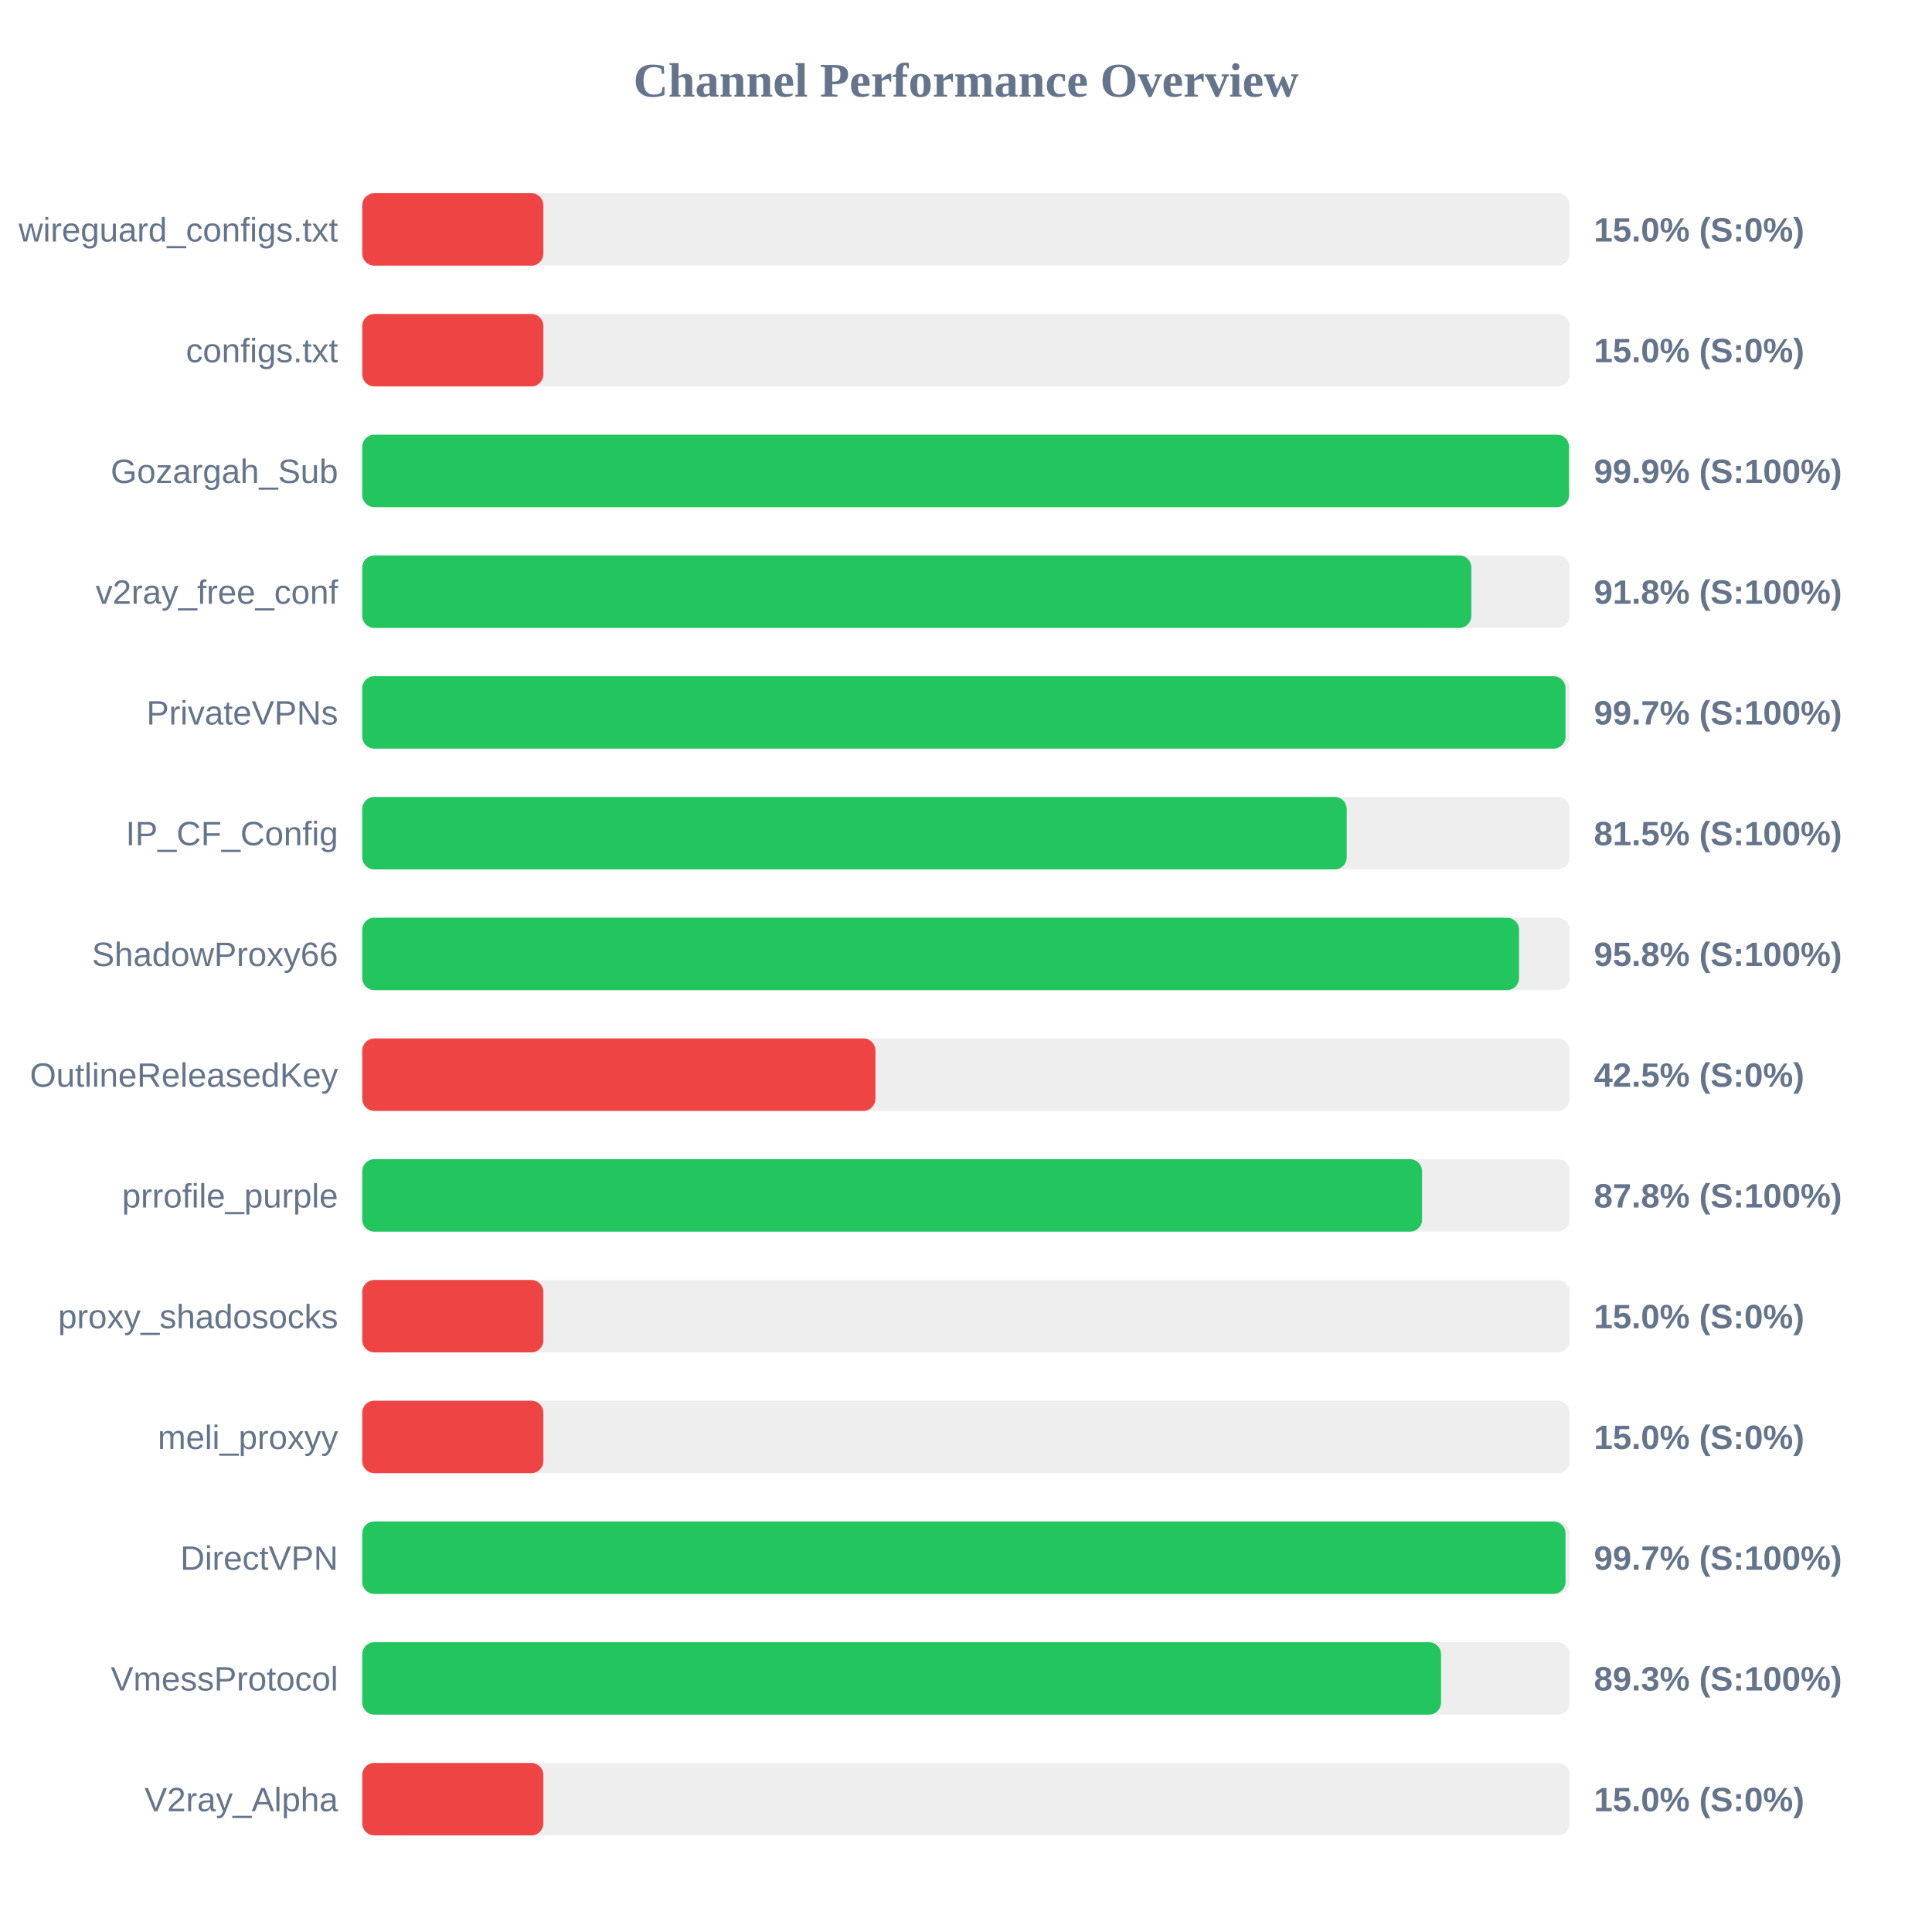
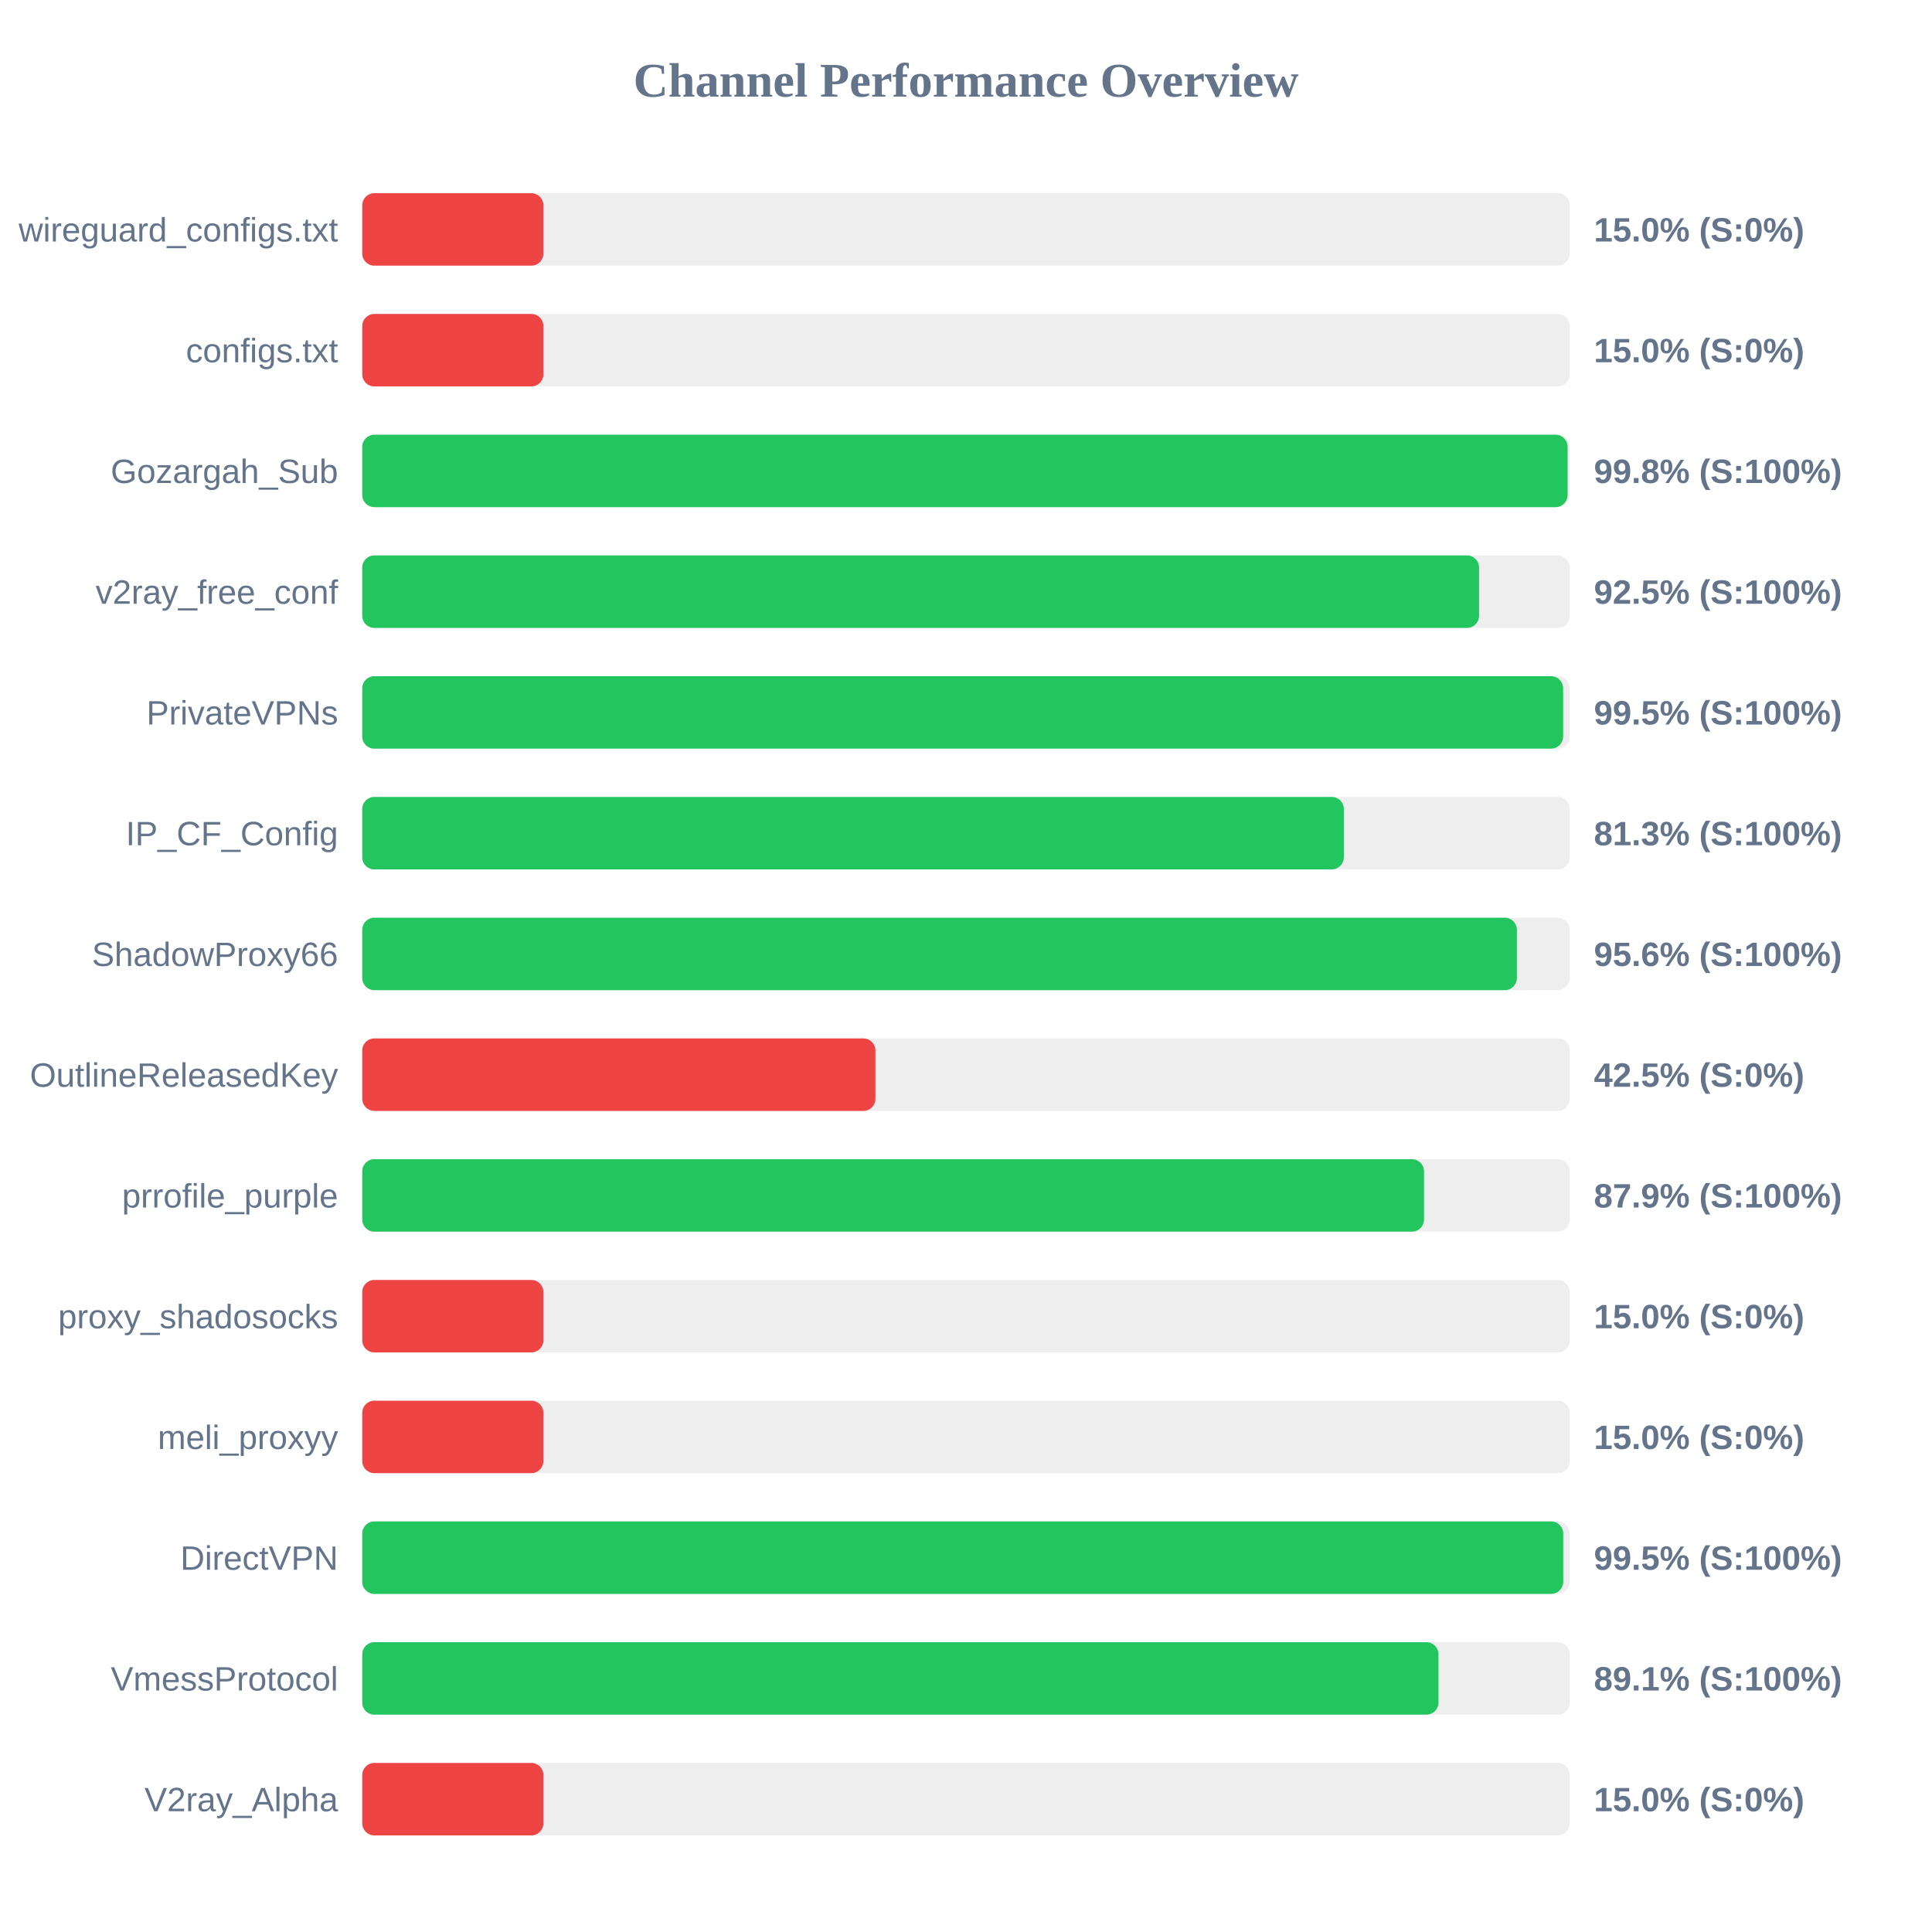
<svg xmlns="http://www.w3.org/2000/svg" width="800" height="800" version="1.1">
  <style>
        .row { font: 14px Arial; fill: #64748b; }
        .score { font: bold 14px Arial; fill: #64748b; }
    </style>
  <text x="400" y="40" text-anchor="middle" font-size="20px" font-weight="bold" fill="#64748b">Channel Performance Overview</text>
  <rect x="150" y="80" width="500" height="30" fill="#eee" rx="5" />
  <rect x="150" y="80" width="75.0" height="30" fill="#ef4444" rx="5" />
  <text x="140" y="100" text-anchor="end" class="row">wireguard_configs.txt</text>
  <text x="660" y="100" text-anchor="start" class="score">15.0% (S:0%)</text>
  <rect x="150" y="130" width="500" height="30" fill="#eee" rx="5" />
  <rect x="150" y="130" width="75.0" height="30" fill="#ef4444" rx="5" />
  <text x="140" y="150" text-anchor="end" class="row">configs.txt</text>
  <text x="660" y="150" text-anchor="start" class="score">15.0% (S:0%)</text>
  <rect x="150" y="180" width="500" height="30" fill="#eee" rx="5" />
-   <rect x="150" y="180" width="499.7" height="30" fill="#22c55e" rx="5" />
+   <rect x="150" y="180" width="499.1" height="30" fill="#22c55e" rx="5" />
  <text x="140" y="200" text-anchor="end" class="row">Gozargah_Sub</text>
-   <text x="660" y="200" text-anchor="start" class="score">99.9% (S:100%)</text>
+   <text x="660" y="200" text-anchor="start" class="score">99.8% (S:100%)</text>
  <rect x="150" y="230" width="500" height="30" fill="#eee" rx="5" />
-   <rect x="150" y="230" width="459.25" height="30" fill="#22c55e" rx="5" />
+   <rect x="150" y="230" width="462.45" height="30" fill="#22c55e" rx="5" />
  <text x="140" y="250" text-anchor="end" class="row">v2ray_free_conf</text>
-   <text x="660" y="250" text-anchor="start" class="score">91.8% (S:100%)</text>
+   <text x="660" y="250" text-anchor="start" class="score">92.5% (S:100%)</text>
  <rect x="150" y="280" width="500" height="30" fill="#eee" rx="5" />
-   <rect x="150" y="280" width="498.25" height="30" fill="#22c55e" rx="5" />
+   <rect x="150" y="280" width="497.25" height="30" fill="#22c55e" rx="5" />
  <text x="140" y="300" text-anchor="end" class="row">PrivateVPNs</text>
-   <text x="660" y="300" text-anchor="start" class="score">99.7% (S:100%)</text>
+   <text x="660" y="300" text-anchor="start" class="score">99.5% (S:100%)</text>
  <rect x="150" y="330" width="500" height="30" fill="#eee" rx="5" />
-   <rect x="150" y="330" width="407.65" height="30" fill="#22c55e" rx="5" />
+   <rect x="150" y="330" width="406.45" height="30" fill="#22c55e" rx="5" />
  <text x="140" y="350" text-anchor="end" class="row">IP_CF_Config</text>
-   <text x="660" y="350" text-anchor="start" class="score">81.5% (S:100%)</text>
+   <text x="660" y="350" text-anchor="start" class="score">81.3% (S:100%)</text>
  <rect x="150" y="380" width="500" height="30" fill="#eee" rx="5" />
-   <rect x="150" y="380" width="479.0" height="30" fill="#22c55e" rx="5" />
+   <rect x="150" y="380" width="478.1" height="30" fill="#22c55e" rx="5" />
  <text x="140" y="400" text-anchor="end" class="row">ShadowProxy66</text>
-   <text x="660" y="400" text-anchor="start" class="score">95.8% (S:100%)</text>
+   <text x="660" y="400" text-anchor="start" class="score">95.6% (S:100%)</text>
  <rect x="150" y="430" width="500" height="30" fill="#eee" rx="5" />
  <rect x="150" y="430" width="212.5" height="30" fill="#ef4444" rx="5" />
  <text x="140" y="450" text-anchor="end" class="row">OutlineReleasedKey</text>
  <text x="660" y="450" text-anchor="start" class="score">42.5% (S:0%)</text>
  <rect x="150" y="480" width="500" height="30" fill="#eee" rx="5" />
-   <rect x="150" y="480" width="438.85" height="30" fill="#22c55e" rx="5" />
+   <rect x="150" y="480" width="439.65" height="30" fill="#22c55e" rx="5" />
  <text x="140" y="500" text-anchor="end" class="row">prrofile_purple</text>
-   <text x="660" y="500" text-anchor="start" class="score">87.8% (S:100%)</text>
+   <text x="660" y="500" text-anchor="start" class="score">87.9% (S:100%)</text>
  <rect x="150" y="530" width="500" height="30" fill="#eee" rx="5" />
  <rect x="150" y="530" width="75.0" height="30" fill="#ef4444" rx="5" />
  <text x="140" y="550" text-anchor="end" class="row">proxy_shadosocks</text>
  <text x="660" y="550" text-anchor="start" class="score">15.0% (S:0%)</text>
  <rect x="150" y="580" width="500" height="30" fill="#eee" rx="5" />
  <rect x="150" y="580" width="75.0" height="30" fill="#ef4444" rx="5" />
  <text x="140" y="600" text-anchor="end" class="row">meli_proxyy</text>
  <text x="660" y="600" text-anchor="start" class="score">15.0% (S:0%)</text>
  <rect x="150" y="630" width="500" height="30" fill="#eee" rx="5" />
-   <rect x="150" y="630" width="498.25" height="30" fill="#22c55e" rx="5" />
+   <rect x="150" y="630" width="497.3" height="30" fill="#22c55e" rx="5" />
  <text x="140" y="650" text-anchor="end" class="row">DirectVPN</text>
-   <text x="660" y="650" text-anchor="start" class="score">99.7% (S:100%)</text>
+   <text x="660" y="650" text-anchor="start" class="score">99.5% (S:100%)</text>
  <rect x="150" y="680" width="500" height="30" fill="#eee" rx="5" />
-   <rect x="150" y="680" width="446.7" height="30" fill="#22c55e" rx="5" />
+   <rect x="150" y="680" width="445.65" height="30" fill="#22c55e" rx="5" />
  <text x="140" y="700" text-anchor="end" class="row">VmessProtocol</text>
-   <text x="660" y="700" text-anchor="start" class="score">89.3% (S:100%)</text>
+   <text x="660" y="700" text-anchor="start" class="score">89.1% (S:100%)</text>
  <rect x="150" y="730" width="500" height="30" fill="#eee" rx="5" />
  <rect x="150" y="730" width="75.0" height="30" fill="#ef4444" rx="5" />
  <text x="140" y="750" text-anchor="end" class="row">V2ray_Alpha</text>
  <text x="660" y="750" text-anchor="start" class="score">15.0% (S:0%)</text>
</svg>
